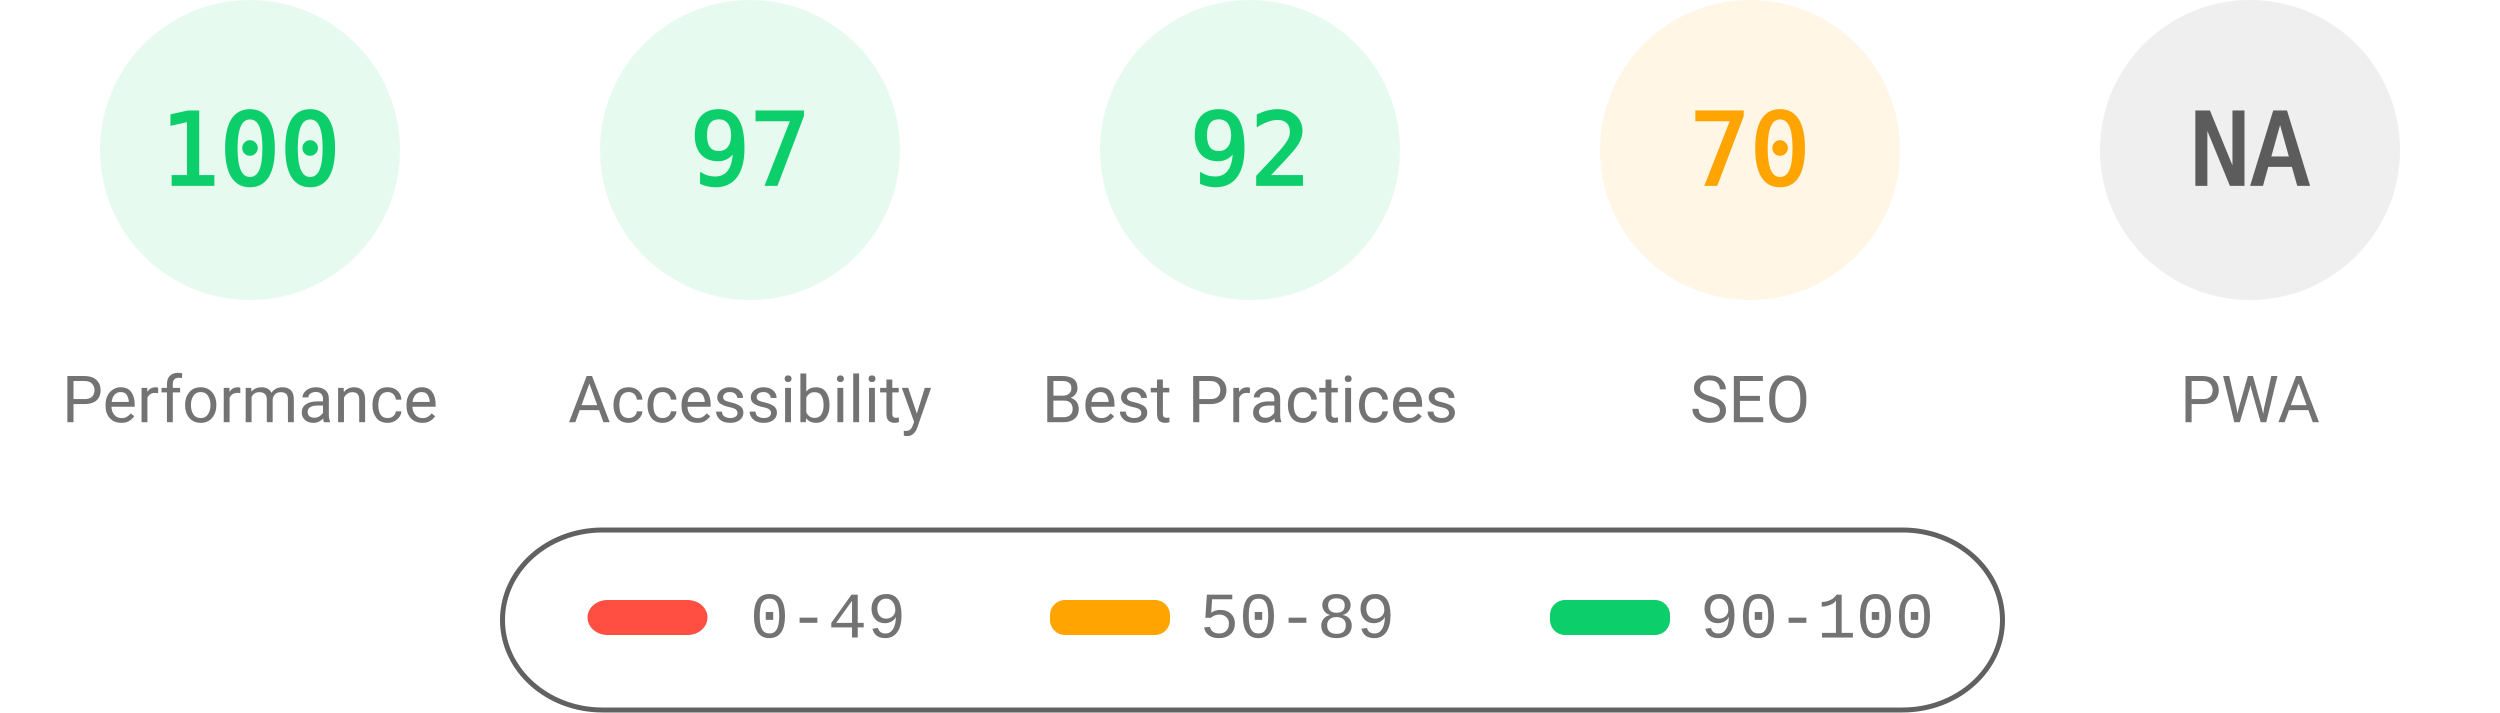
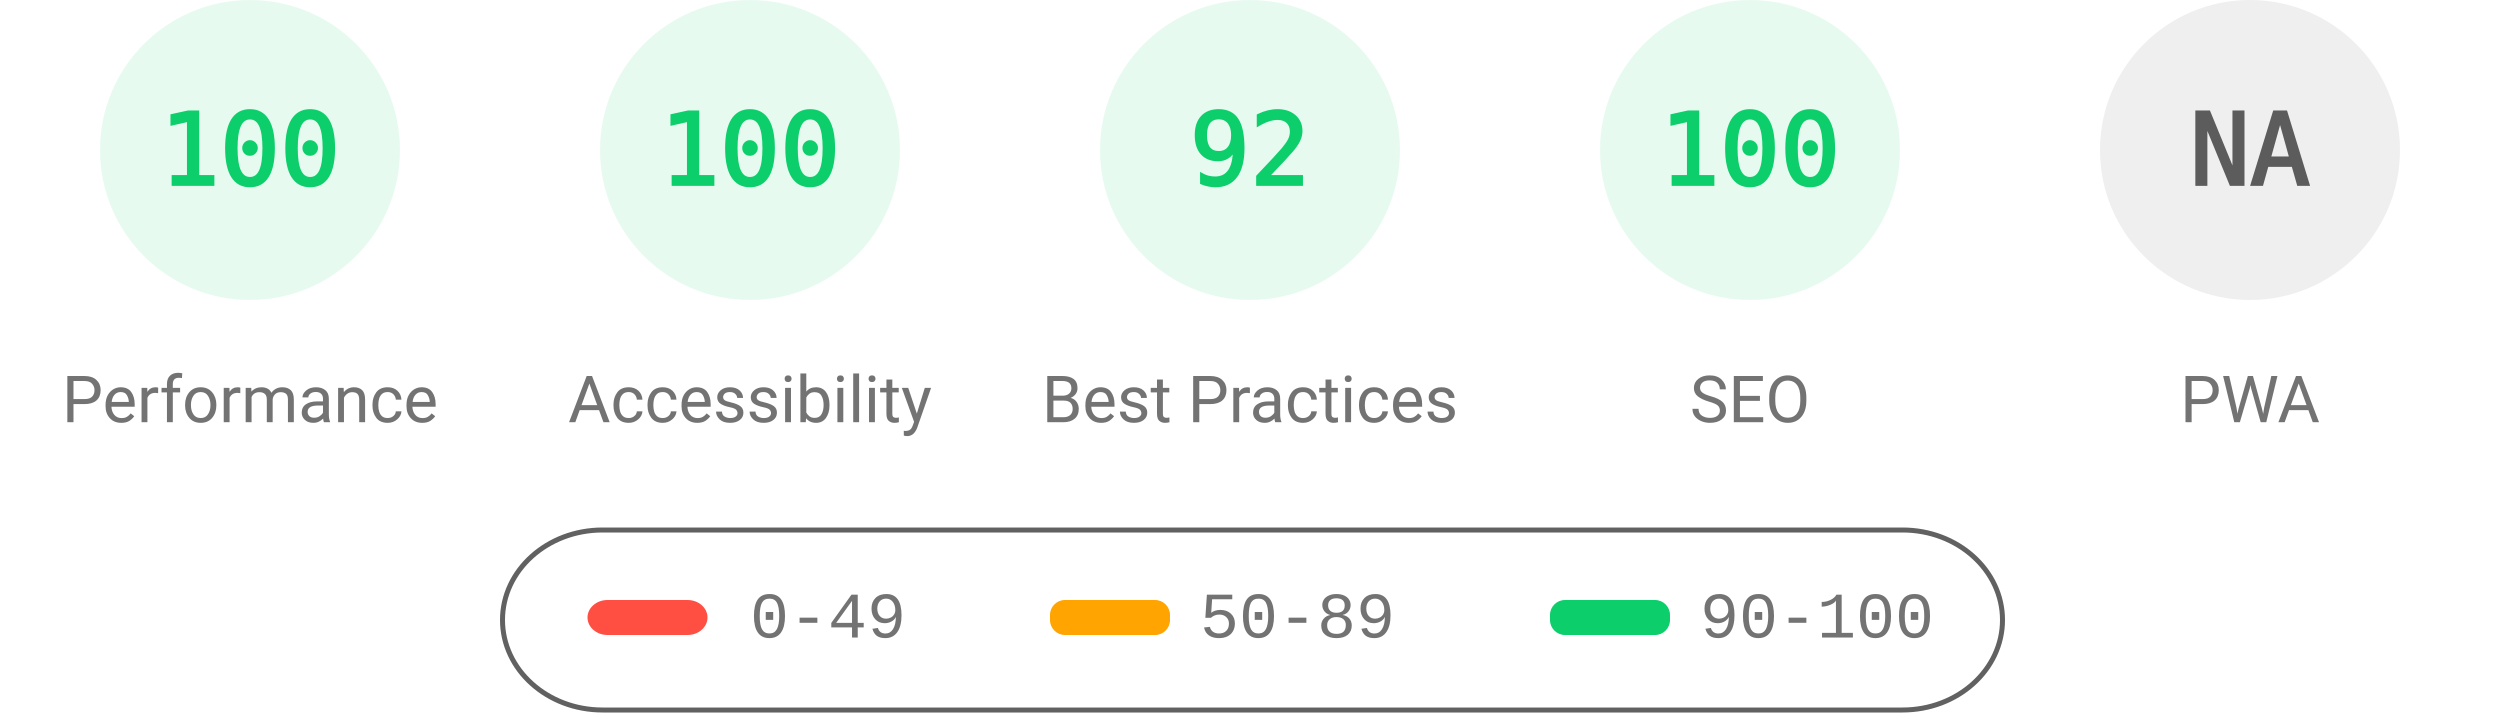
<svg xmlns="http://www.w3.org/2000/svg" fill="none" width="1000" height="285">
  <style>.gauge-base{opacity:.1}.gauge-arc{fill:none;animation-delay:250ms;stroke-linecap:round;transform:rotate(-90deg);transform-origin:100px 60px;animation:load-gauge 1s ease forwards}.guage-text{font-size:40px;font-family:monospace;text-align:center}.guage-red{color:#ff4e42;fill:#ff4e42;stroke:#ff4e42}.guage-orange{color:#ffa400;fill:#ffa400;stroke:#ffa400}.guage-green{color:#0cce6b;fill:#0cce6b;stroke:#0cce6b}.guage-undefined{color:#5c5c5c;fill:#5c5c5c;stroke:#5c5c5c}.guage-title{color:#737373;fill:#737373;stroke:none;font-size:26px;line-height:26px;font-family:Roboto,Halvetica,Arial,sans-serif}@keyframes load-gauge{from{stroke-dasharray:0 352.858}}</style>
  <svg class="guage-div guage-perf guage-green" viewBox="0 0 200 200" width="200" height="200">
    <circle class="gauge-base" r="56" cx="100" cy="60" stroke-width="8" />
    <circle class="gauge-arc guage-arc-1" r="56" cx="100" cy="60" stroke-width="8" style="stroke-dasharray:351.858,351.858" />
    <text class="guage-text" x="100" y="60" alignment-baseline="central" dominant-baseline="central" text-anchor="middle">100</text>
    <text class="guage-title" x="100" y="160" alignment-baseline="central" dominant-baseline="central" text-anchor="middle">Performance</text>
  </svg>
  <svg class="guage-div guage-acc guage-green" viewBox="0 0 200 200" width="200" height="200" x="200">
    <circle class="gauge-base" r="56" cx="100" cy="60" stroke-width="8" />
-     <circle class="gauge-arc guage-arc-2" r="56" cx="100" cy="60" stroke-width="8" style="stroke-dasharray:341.302,351.858" />
-     <text class="guage-text" x="100" y="60" alignment-baseline="central" dominant-baseline="central" text-anchor="middle">97</text>
+     <circle class="gauge-arc guage-arc-2" r="56" cx="100" cy="60" stroke-width="8" style="stroke-dasharray:351.858,351.858" />
+     <text class="guage-text" x="100" y="60" alignment-baseline="central" dominant-baseline="central" text-anchor="middle">100</text>
    <text class="guage-title" x="100" y="160" alignment-baseline="central" dominant-baseline="central" text-anchor="middle">Accessibility</text>
  </svg>
  <svg class="guage-div guage-best guage-green" viewBox="0 0 200 200" width="200" height="200" x="400">
    <circle class="gauge-base" r="56" cx="100" cy="60" stroke-width="8" />
    <circle class="gauge-arc guage-arc-3" r="56" cx="100" cy="60" stroke-width="8" style="stroke-dasharray:323.709,351.858" />
    <text class="guage-text" x="100" y="60" alignment-baseline="central" dominant-baseline="central" text-anchor="middle">92</text>
    <text class="guage-title" x="100" y="160" alignment-baseline="central" dominant-baseline="central" text-anchor="middle">Best Practices</text>
  </svg>
-   <svg class="guage-div guage-seo guage-orange" viewBox="0 0 200 200" width="200" height="200" x="600">
+   <svg class="guage-div guage-seo guage-green" viewBox="0 0 200 200" width="200" height="200" x="600">
    <circle class="gauge-base" r="56" cx="100" cy="60" stroke-width="8" />
-     <circle class="gauge-arc guage-arc-4" r="56" cx="100" cy="60" stroke-width="8" style="stroke-dasharray:246.301,351.858" />
-     <text class="guage-text" x="100" y="60" alignment-baseline="central" dominant-baseline="central" text-anchor="middle">70</text>
+     <circle class="gauge-arc guage-arc-4" r="56" cx="100" cy="60" stroke-width="8" style="stroke-dasharray:351.858,351.858" />
+     <text class="guage-text" x="100" y="60" alignment-baseline="central" dominant-baseline="central" text-anchor="middle">100</text>
    <text class="guage-title" x="100" y="160" alignment-baseline="central" dominant-baseline="central" text-anchor="middle">SEO</text>
  </svg>
  <svg class="guage-div guage-pwa guage-undefined" viewBox="0 0 200 200" width="200" height="200" x="800">
    <circle class="gauge-base" r="56" cx="100" cy="60" stroke-width="8" />
    <circle class="gauge-arc guage-arc-4" r="56" cx="100" cy="60" stroke-width="8" style="stroke-dasharray:351.858,351.858" />
    <text class="guage-text" x="100" y="60" alignment-baseline="central" dominant-baseline="central" text-anchor="middle">NA</text>
    <text class="guage-title" x="100" y="160" alignment-baseline="central" dominant-baseline="central" text-anchor="middle">PWA</text>
  </svg>
  <svg width="604" height="76" x="200" y="210">
    <path fill="none" id="canvas_background" d="M-1-1h604v80H-1z" />
    <rect fill-opacity="0" stroke="#616161" stroke-width="2" rx="40" id="svg_2" height="72" width="600" y="2" x="1" fill="#000" />
    <rect stroke="#000" rx="8" id="svg_3" height="14" width="48" y="30" x="35" stroke-opacity="null" stroke-width="0" fill="#ff4e42" />
    <rect stroke="#000" rx="6" id="svg_4" height="14" width="48" y="30" x="220" stroke-opacity="null" stroke-width="0" fill="#ffa400" />
    <rect stroke="#000" rx="6" id="svg_5" height="14" width="48" y="30" x="420" stroke-opacity="null" stroke-width="0" fill="#0cce6b" />
    <text xml:space="preserve" text-anchor="start" font-family="'Courier New', Courier, monospace" font-size="26" id="svg_6" y="45" x="100" stroke-opacity="null" stroke-width="0" stroke="#000" fill="#737373">0-49</text>
    <text xml:space="preserve" text-anchor="start" font-family="'Courier New', Courier, monospace" font-size="26" id="svg_7" y="45" x="280" stroke-opacity="null" stroke-width="0" stroke="#000" fill="#737373">50-89</text>
    <text xml:space="preserve" text-anchor="start" font-family="'Courier New', Courier, monospace" font-size="26" id="svg_8" y="45" x="480" stroke-opacity="null" stroke-width="0" stroke="#000" fill="#737373">90-100</text>
  </svg>
</svg>
